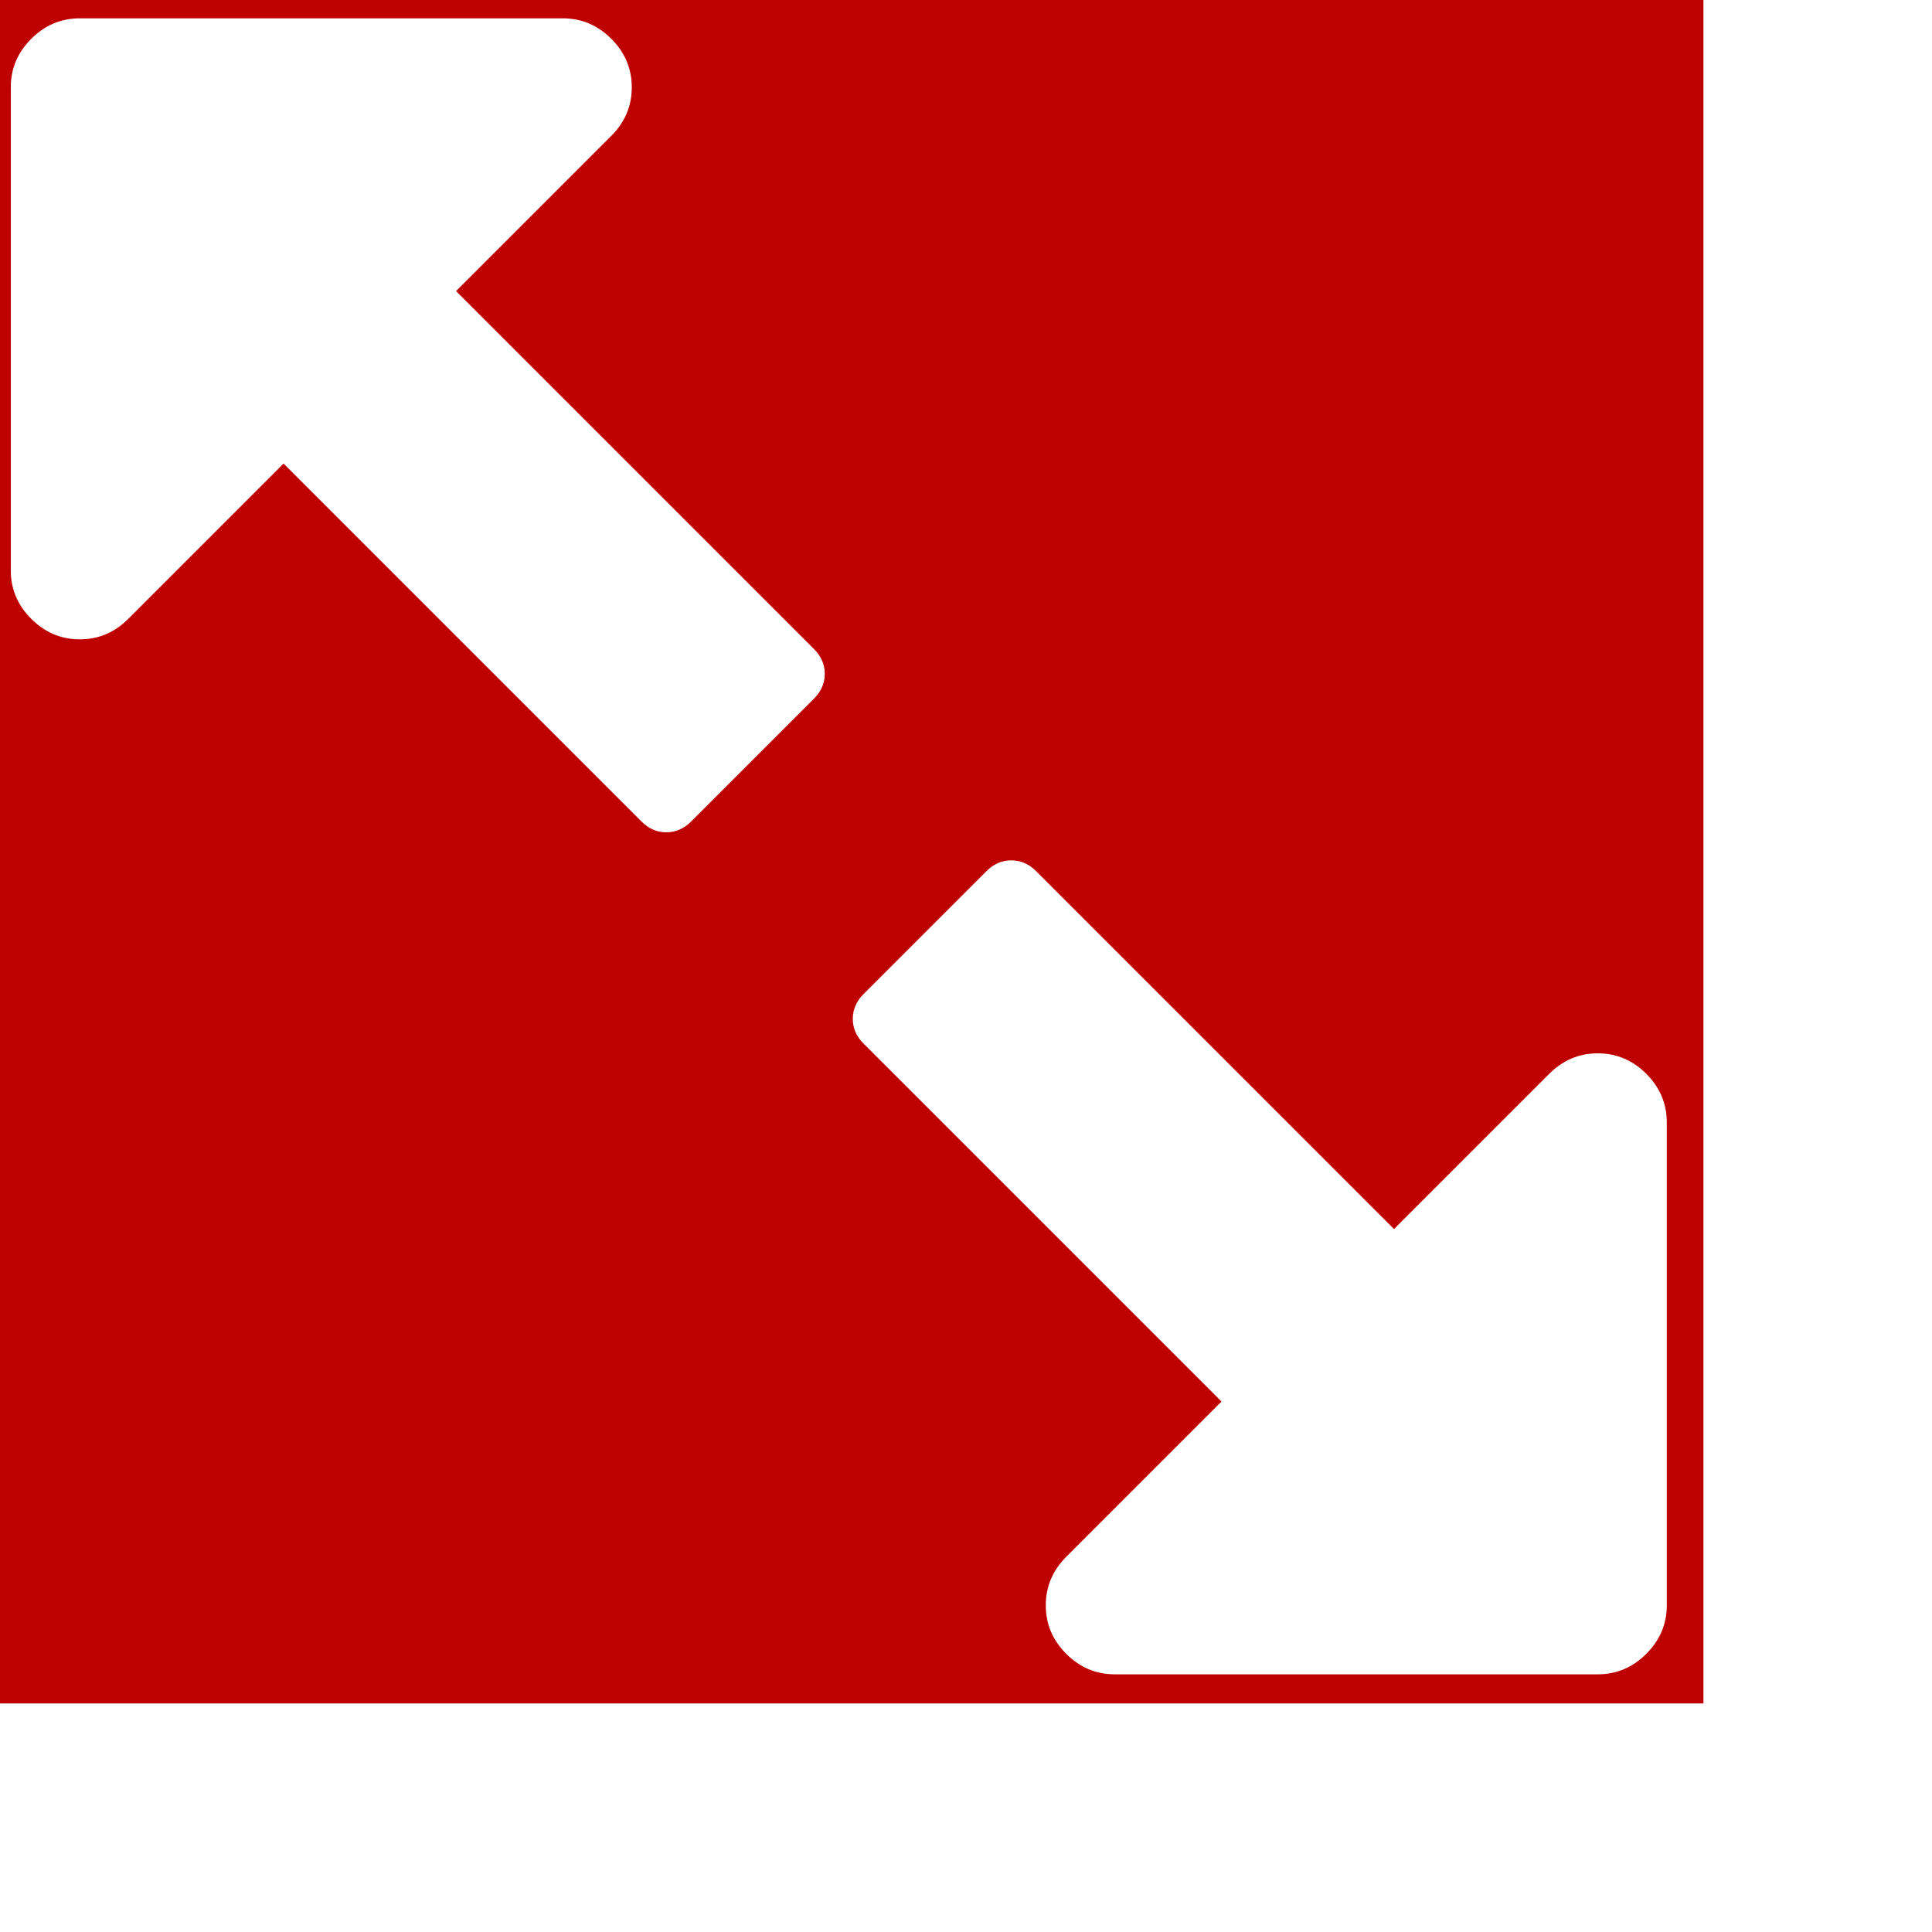
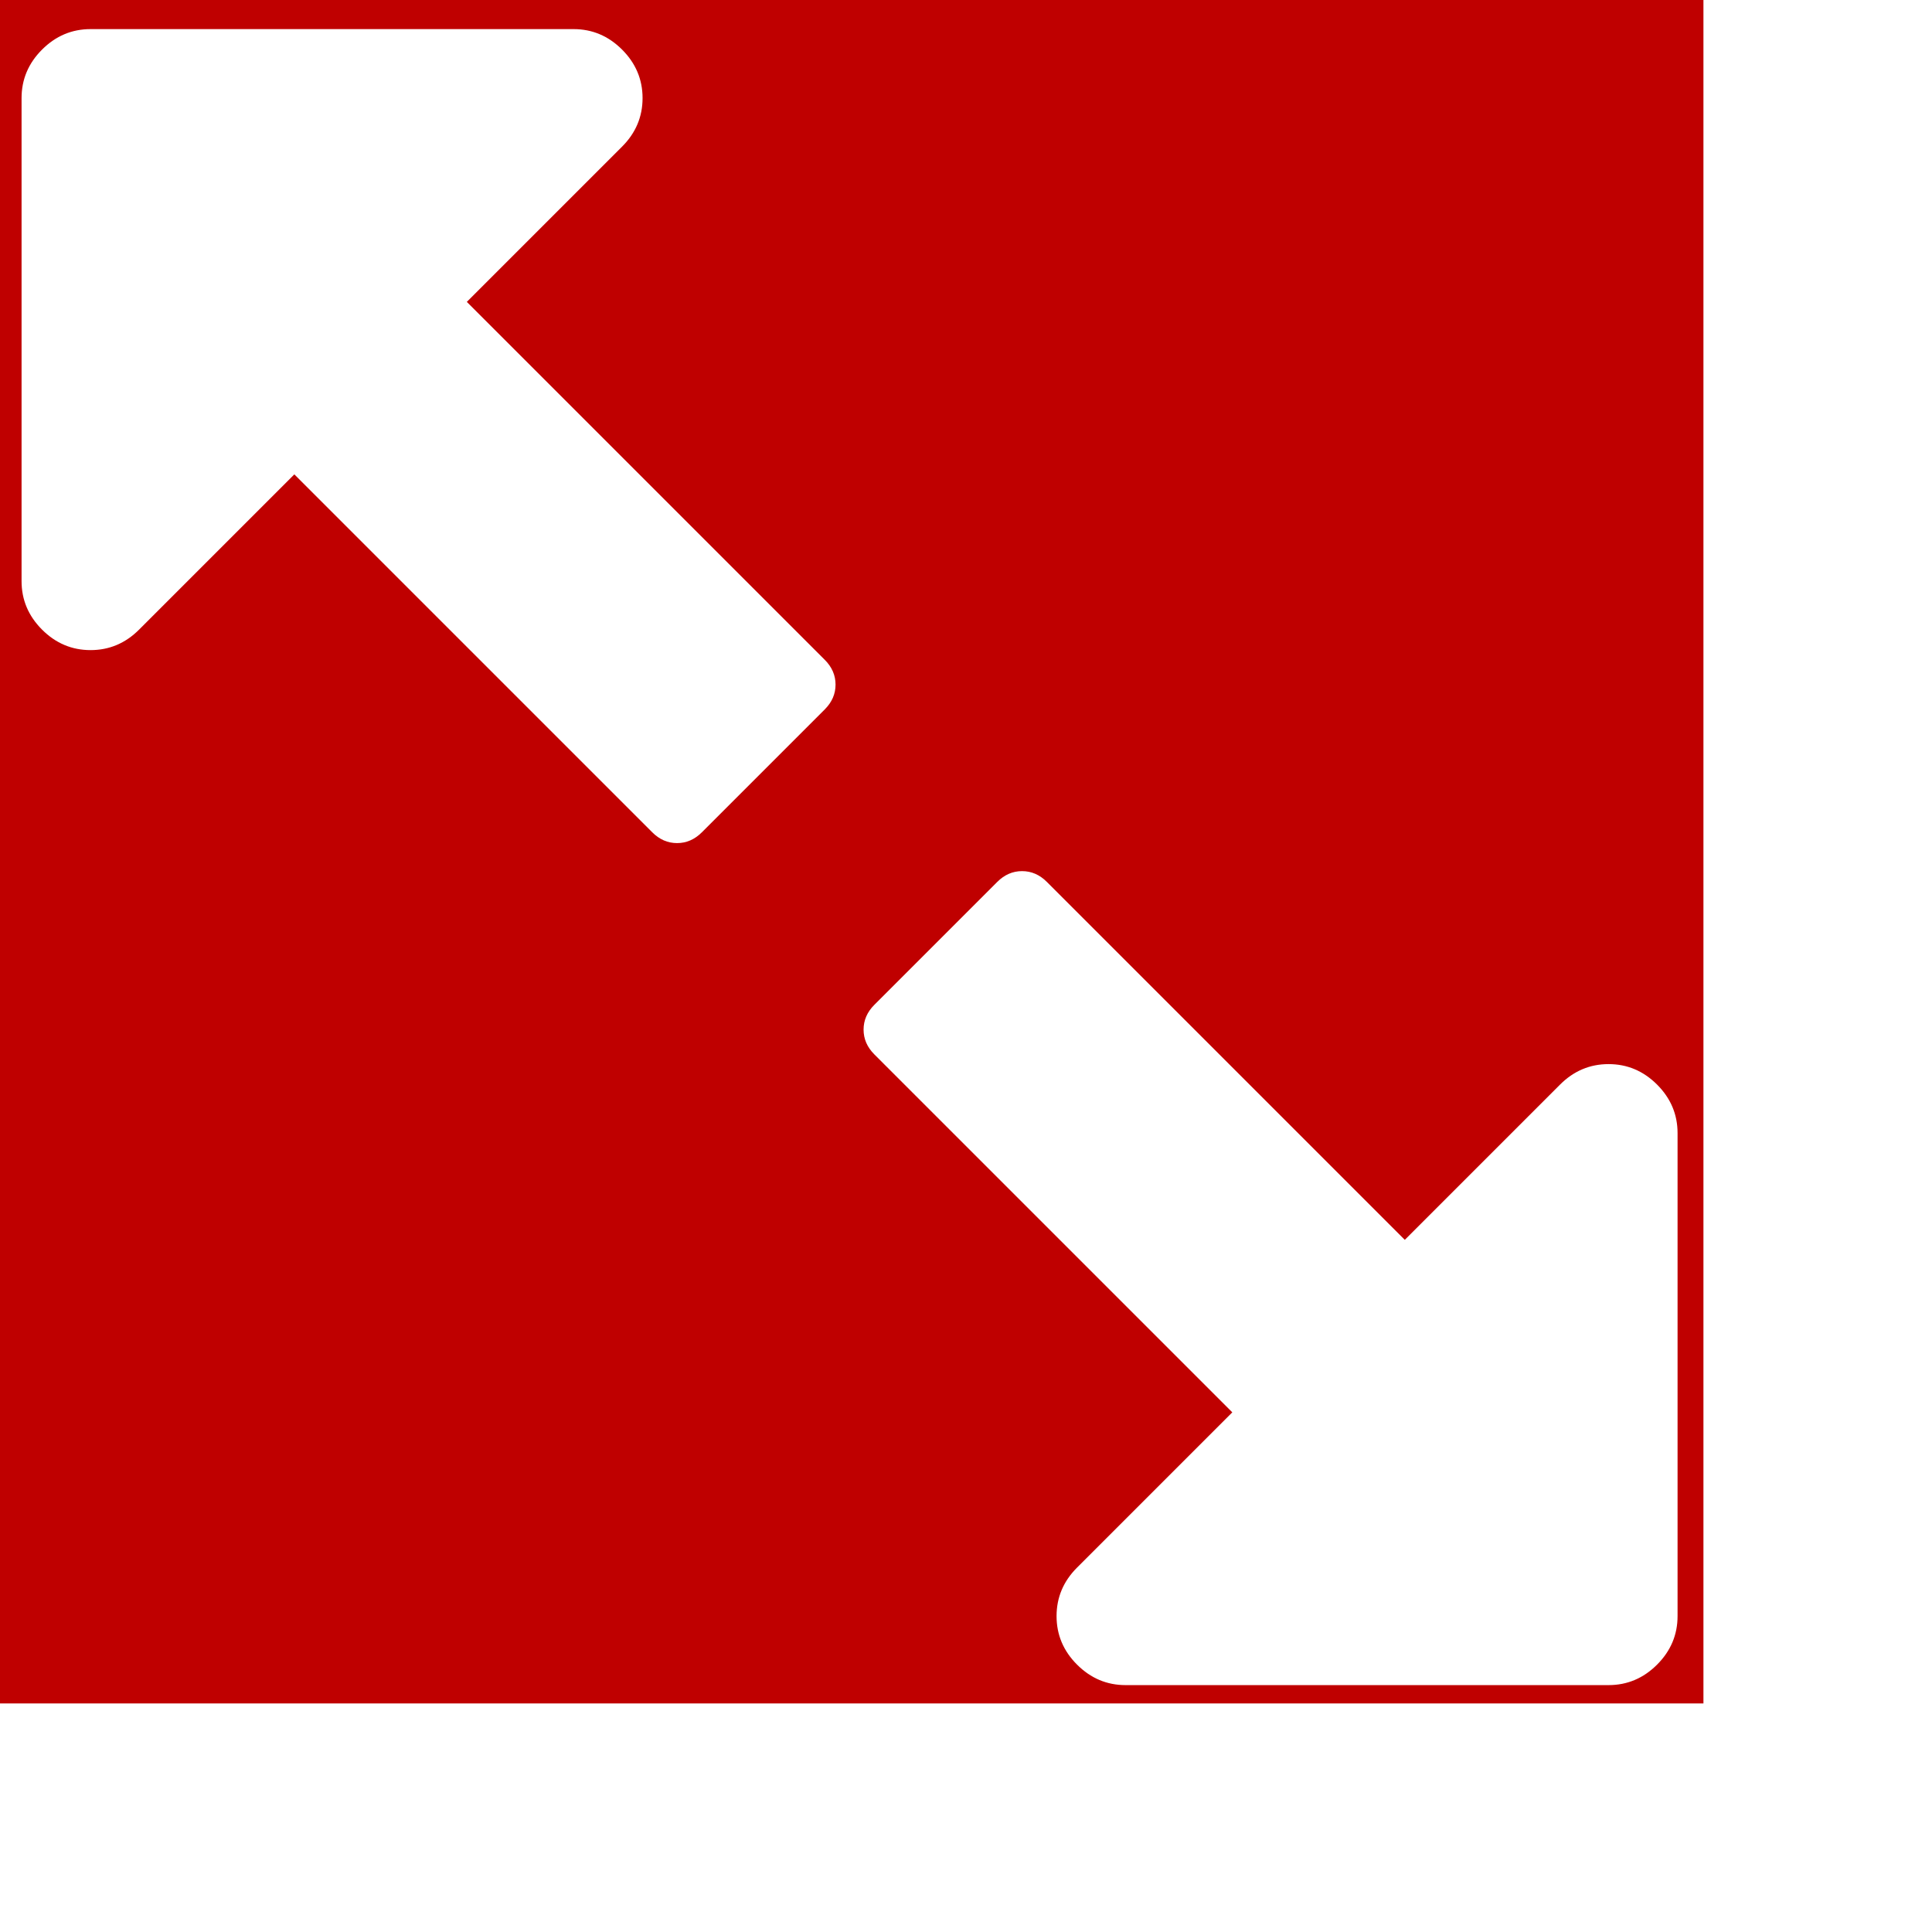
<svg xmlns="http://www.w3.org/2000/svg" lang="en-GB" viewBox="0 0 1792 1792">
  <defs>
    <style>

      rect {
        width: 1580px;
        height: 1580px;
        fill: rgb(191, 0, 0);
      }

      path {
        fill: rgb(255, 255, 255);
-         transform: translate(10px, 145px); 
+         transform: translate(20px, 155px); 
      }

    </style>
  </defs>
  <rect x="0" y="0" />
  <g>
    <path d="m 755,480 q 0,-13 -10,-23 L 413,125 557,-19 q 19,-19 19,-45 0,-26 -19,-45 -19,-19 -45,-19 H 64 q -26,0 -45,19 -19,19 -19,45 v 448 q 0,26 19,45 19,19 45,19 26,0 45,-19 L 253,285 585,617 q 10,10 23,10 13,0 23,-10 L 745,503 q 10,-10 10,-23 z m 781,864 V 896 q 0,-26 -19,-45 -19,-19 -45,-19 -26,0 -45,19 L 1283,995 951,663 q -10,-10 -23,-10 -13,0 -23,10 L 791,777 q -10,10 -10,23 0,13 10,23 l 332,332 -144,144 q -19,19 -19,45 0,26 19,45 19,19 45,19 h 448 q 26,0 45,-19 19,-19 19,-45 z" />
  </g>
</svg>
